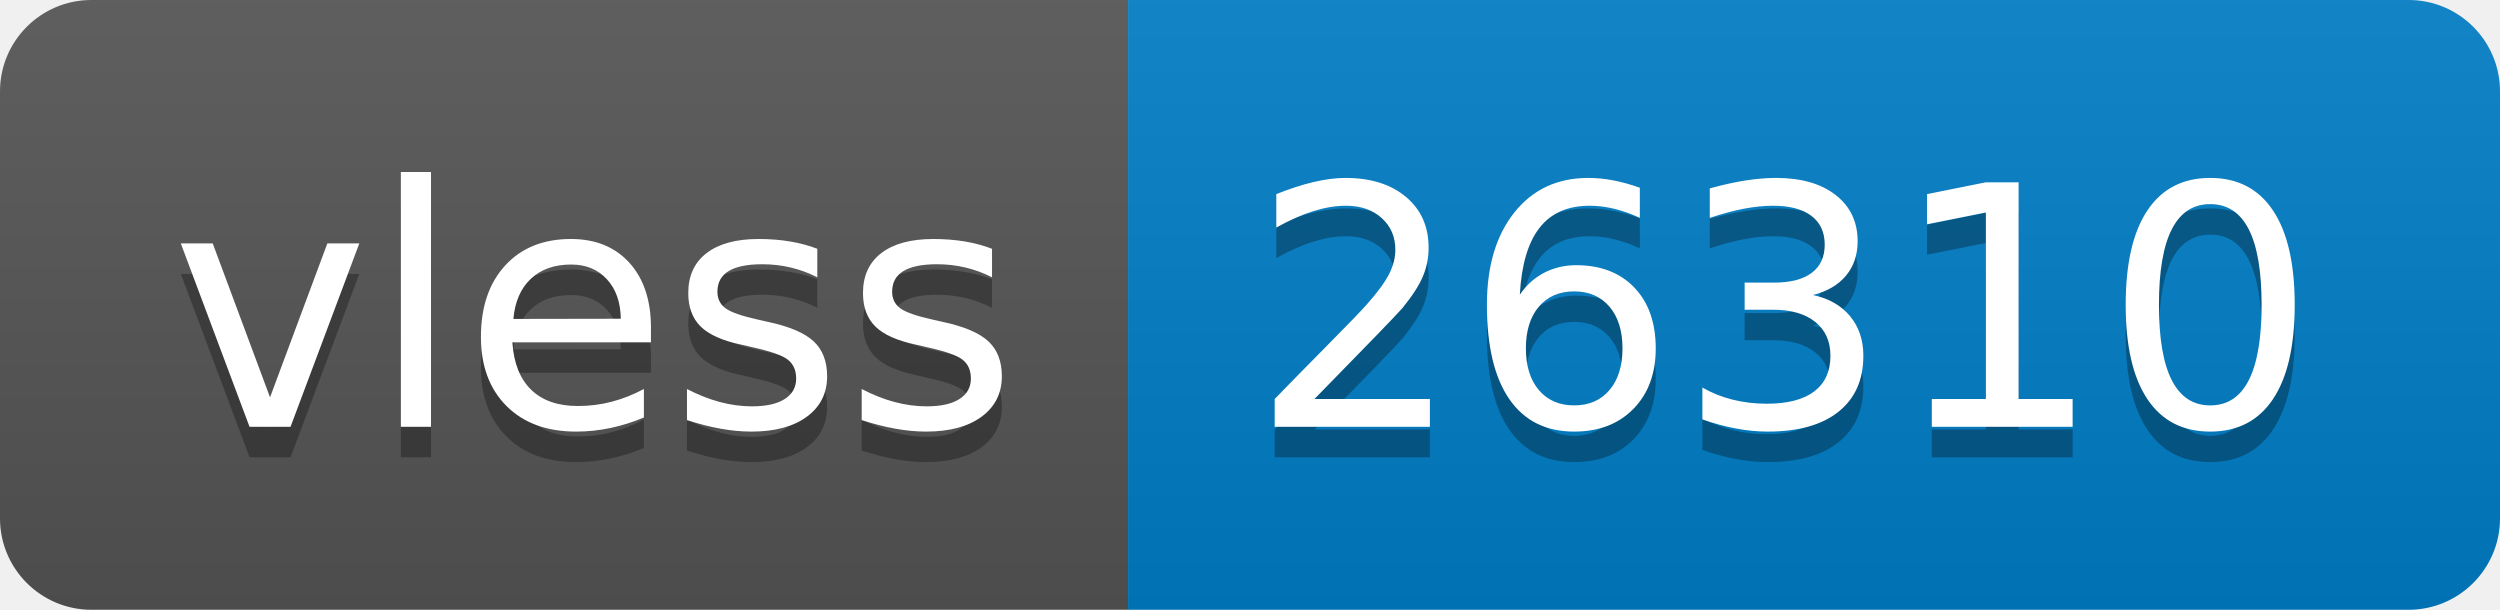
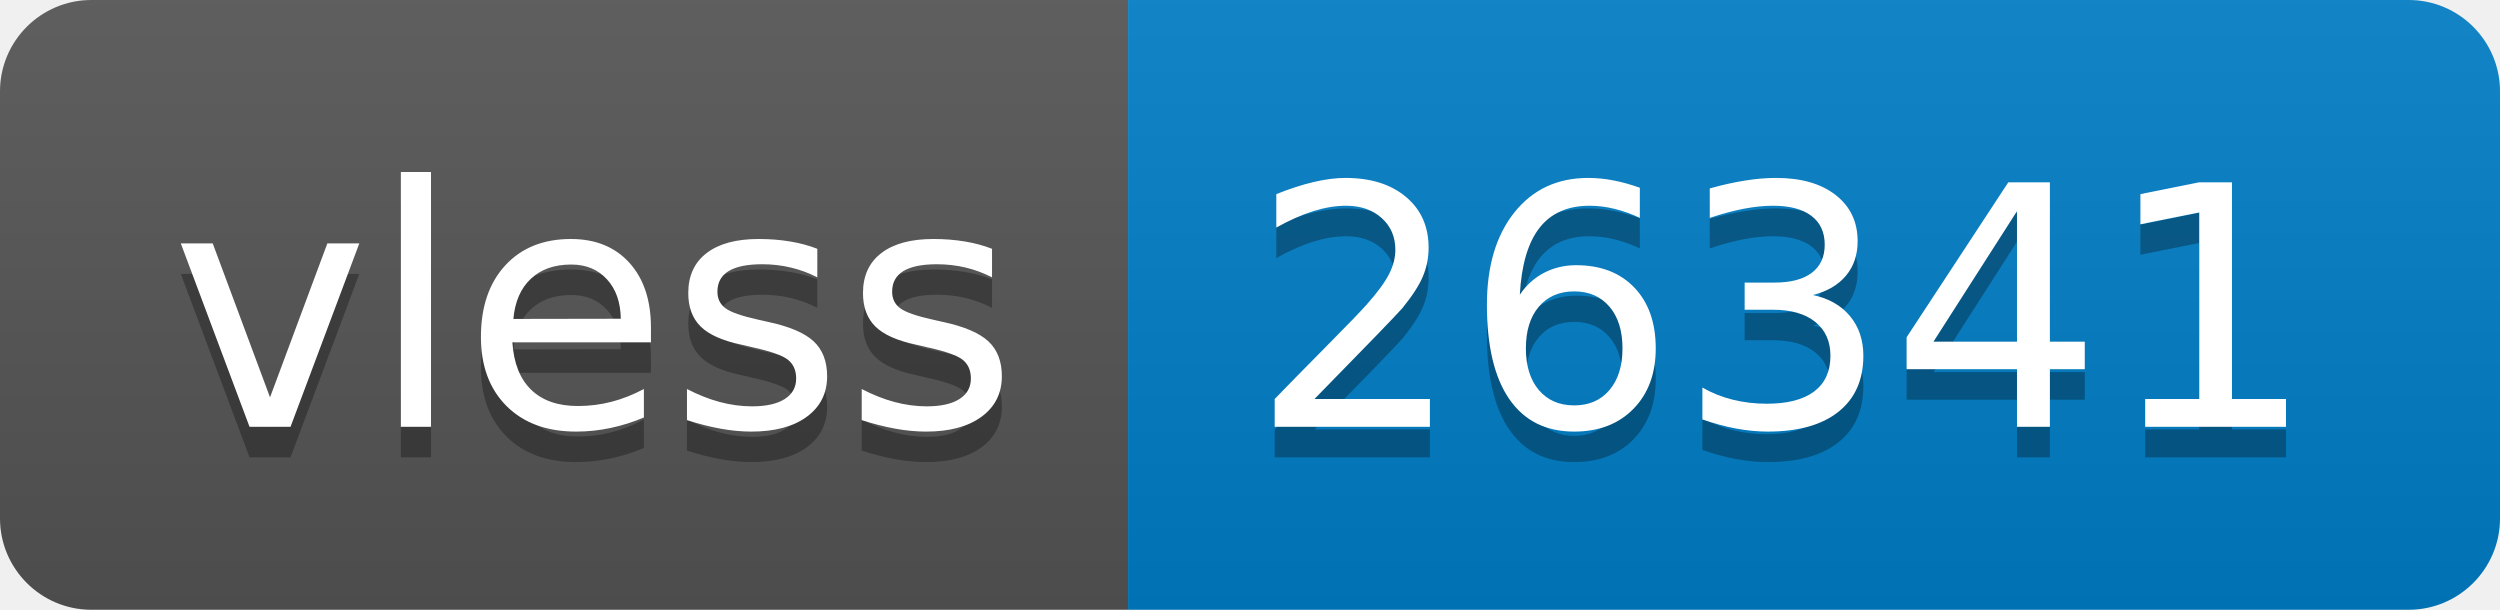
- <svg xmlns="http://www.w3.org/2000/svg" width="82" height="20" role="img" aria-label="vless: 26310">
+ <svg xmlns="http://www.w3.org/2000/svg" width="82" height="20" role="img" aria-label="vless: 26341">
  <linearGradient id="s" x2="0" y2="100%">
    <stop offset="0" stop-color="#bbb" stop-opacity=".1" />
    <stop offset="1" stop-opacity=".1" />
  </linearGradient>
  <clipPath id="r">
    <rect width="82" height="20" rx="3" fill="#fff" />
  </clipPath>
  <g clip-path="url(#r)">
    <rect width="37" height="20" fill="#555" />
    <rect x="37" width="45" height="20" fill="#007ec6" />
    <rect width="82" height="20" fill="url(#s)" />
  </g>
  <g fill="#fff" text-anchor="middle" font-family="Verdana,Geneva,DejaVu Sans,sans-serif" text-rendering="geometricPrecision" font-size="110">
    <text aria-hidden="true" x="195" y="150" fill="#010101" fill-opacity=".3" transform="scale(.1)" textLength="270">vless</text>
    <text x="195" y="140" transform="scale(.1)" fill="#fff" textLength="270">vless</text>
-     <text aria-hidden="true" x="585" y="150" fill="#010101" fill-opacity=".3" transform="scale(.1)" textLength="350">26310</text>
-     <text x="585" y="140" transform="scale(.1)" fill="#fff" textLength="350">26310</text>
+     <text aria-hidden="true" x="585" y="150" fill="#010101" fill-opacity=".3" transform="scale(.1)" textLength="350">26341</text>
+     <text x="585" y="140" transform="scale(.1)" fill="#fff" textLength="350">26341</text>
  </g>
</svg>
